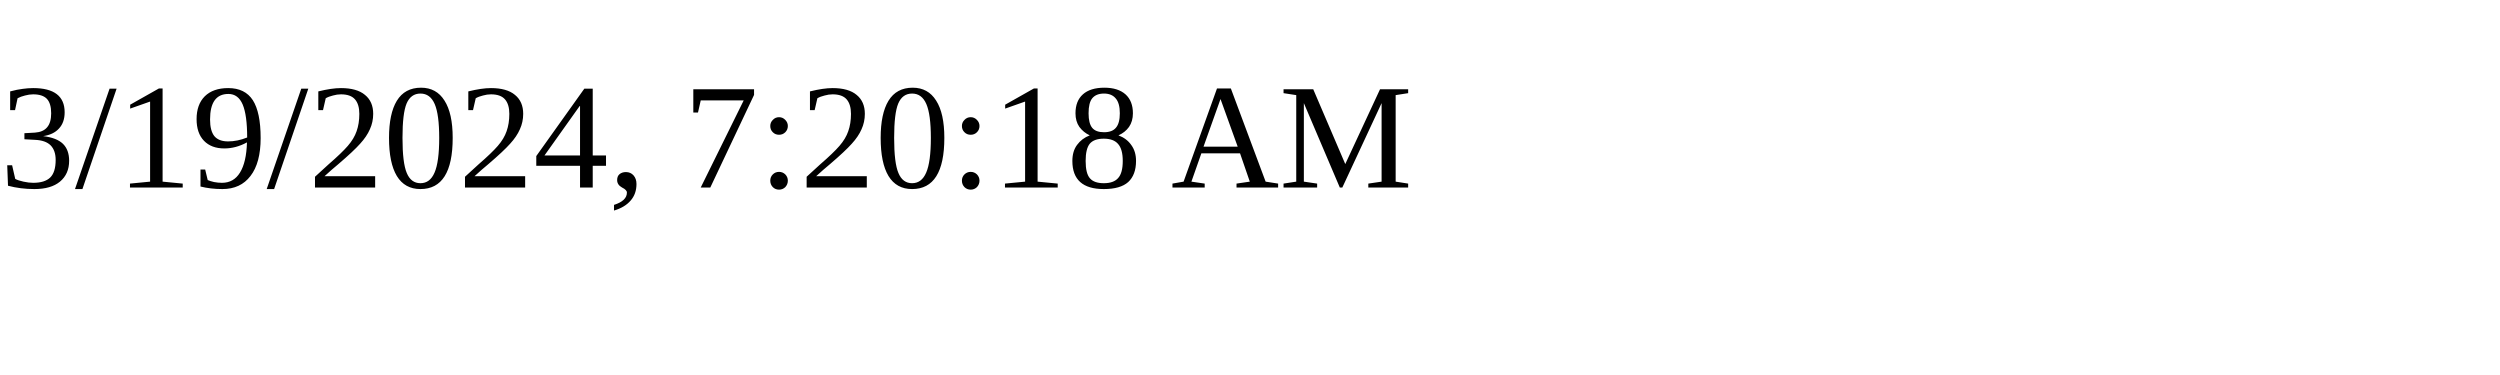
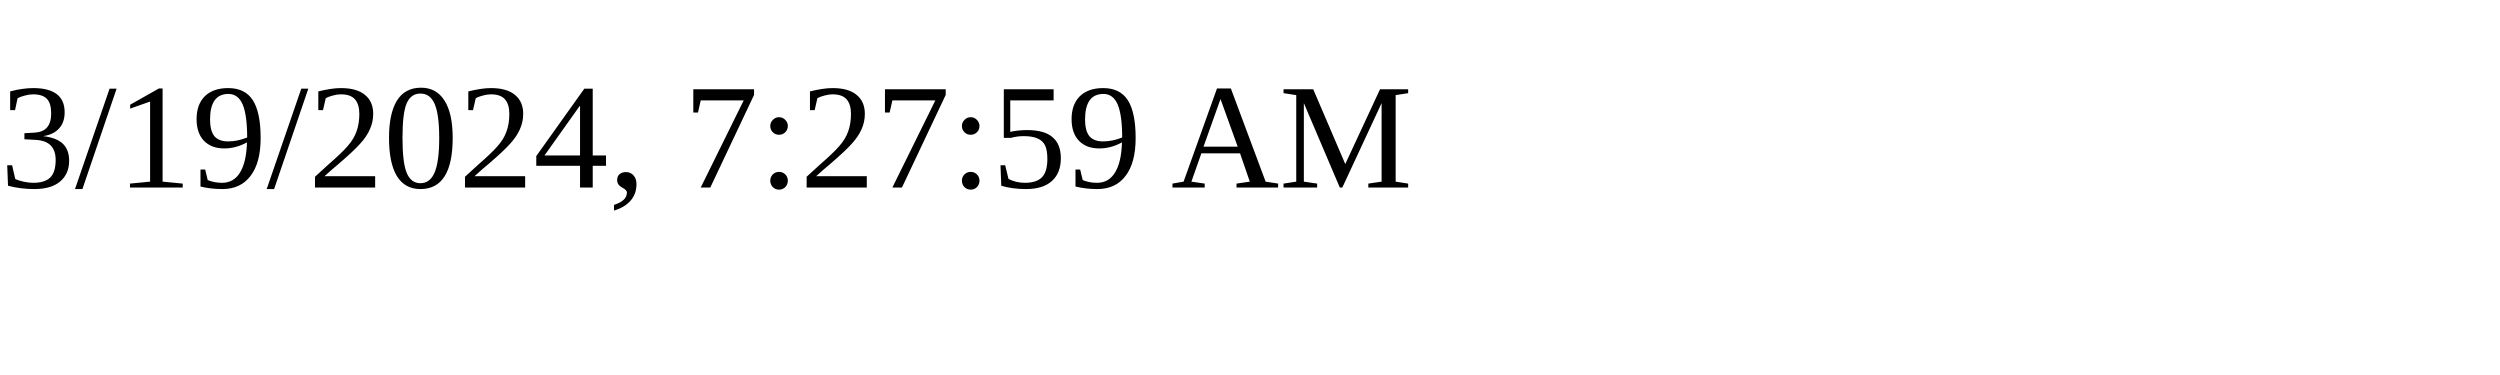
<svg xmlns="http://www.w3.org/2000/svg" height="30" width="200">
-   <text x="0" y="15">3/19/2024, 7:20:18 AM</text>
+   <text x="0" y="15">3/19/2024, 7:27:59 AM</text>
</svg>
